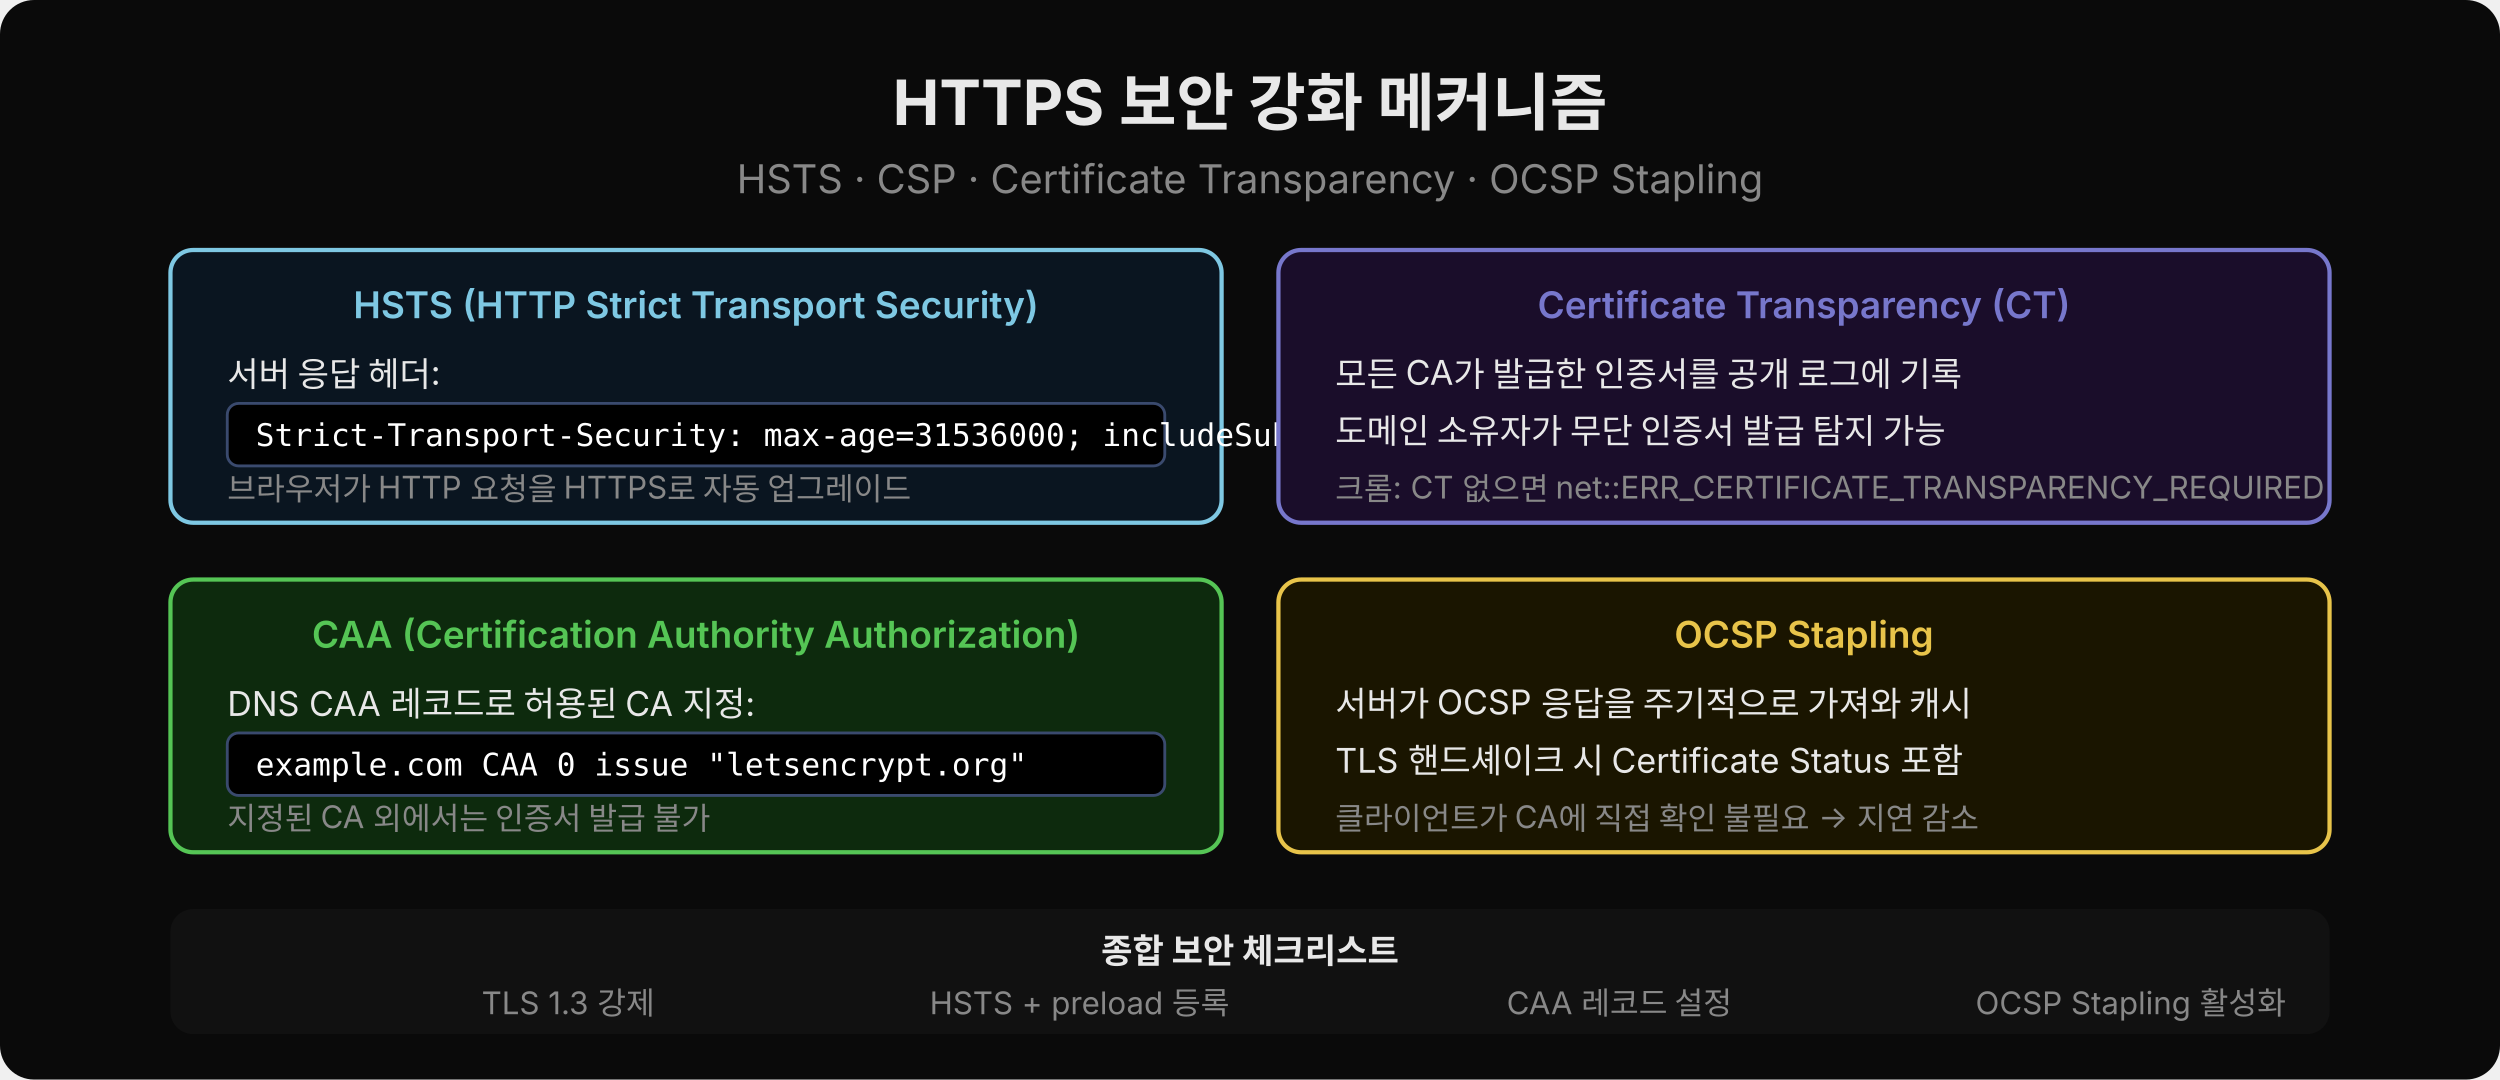
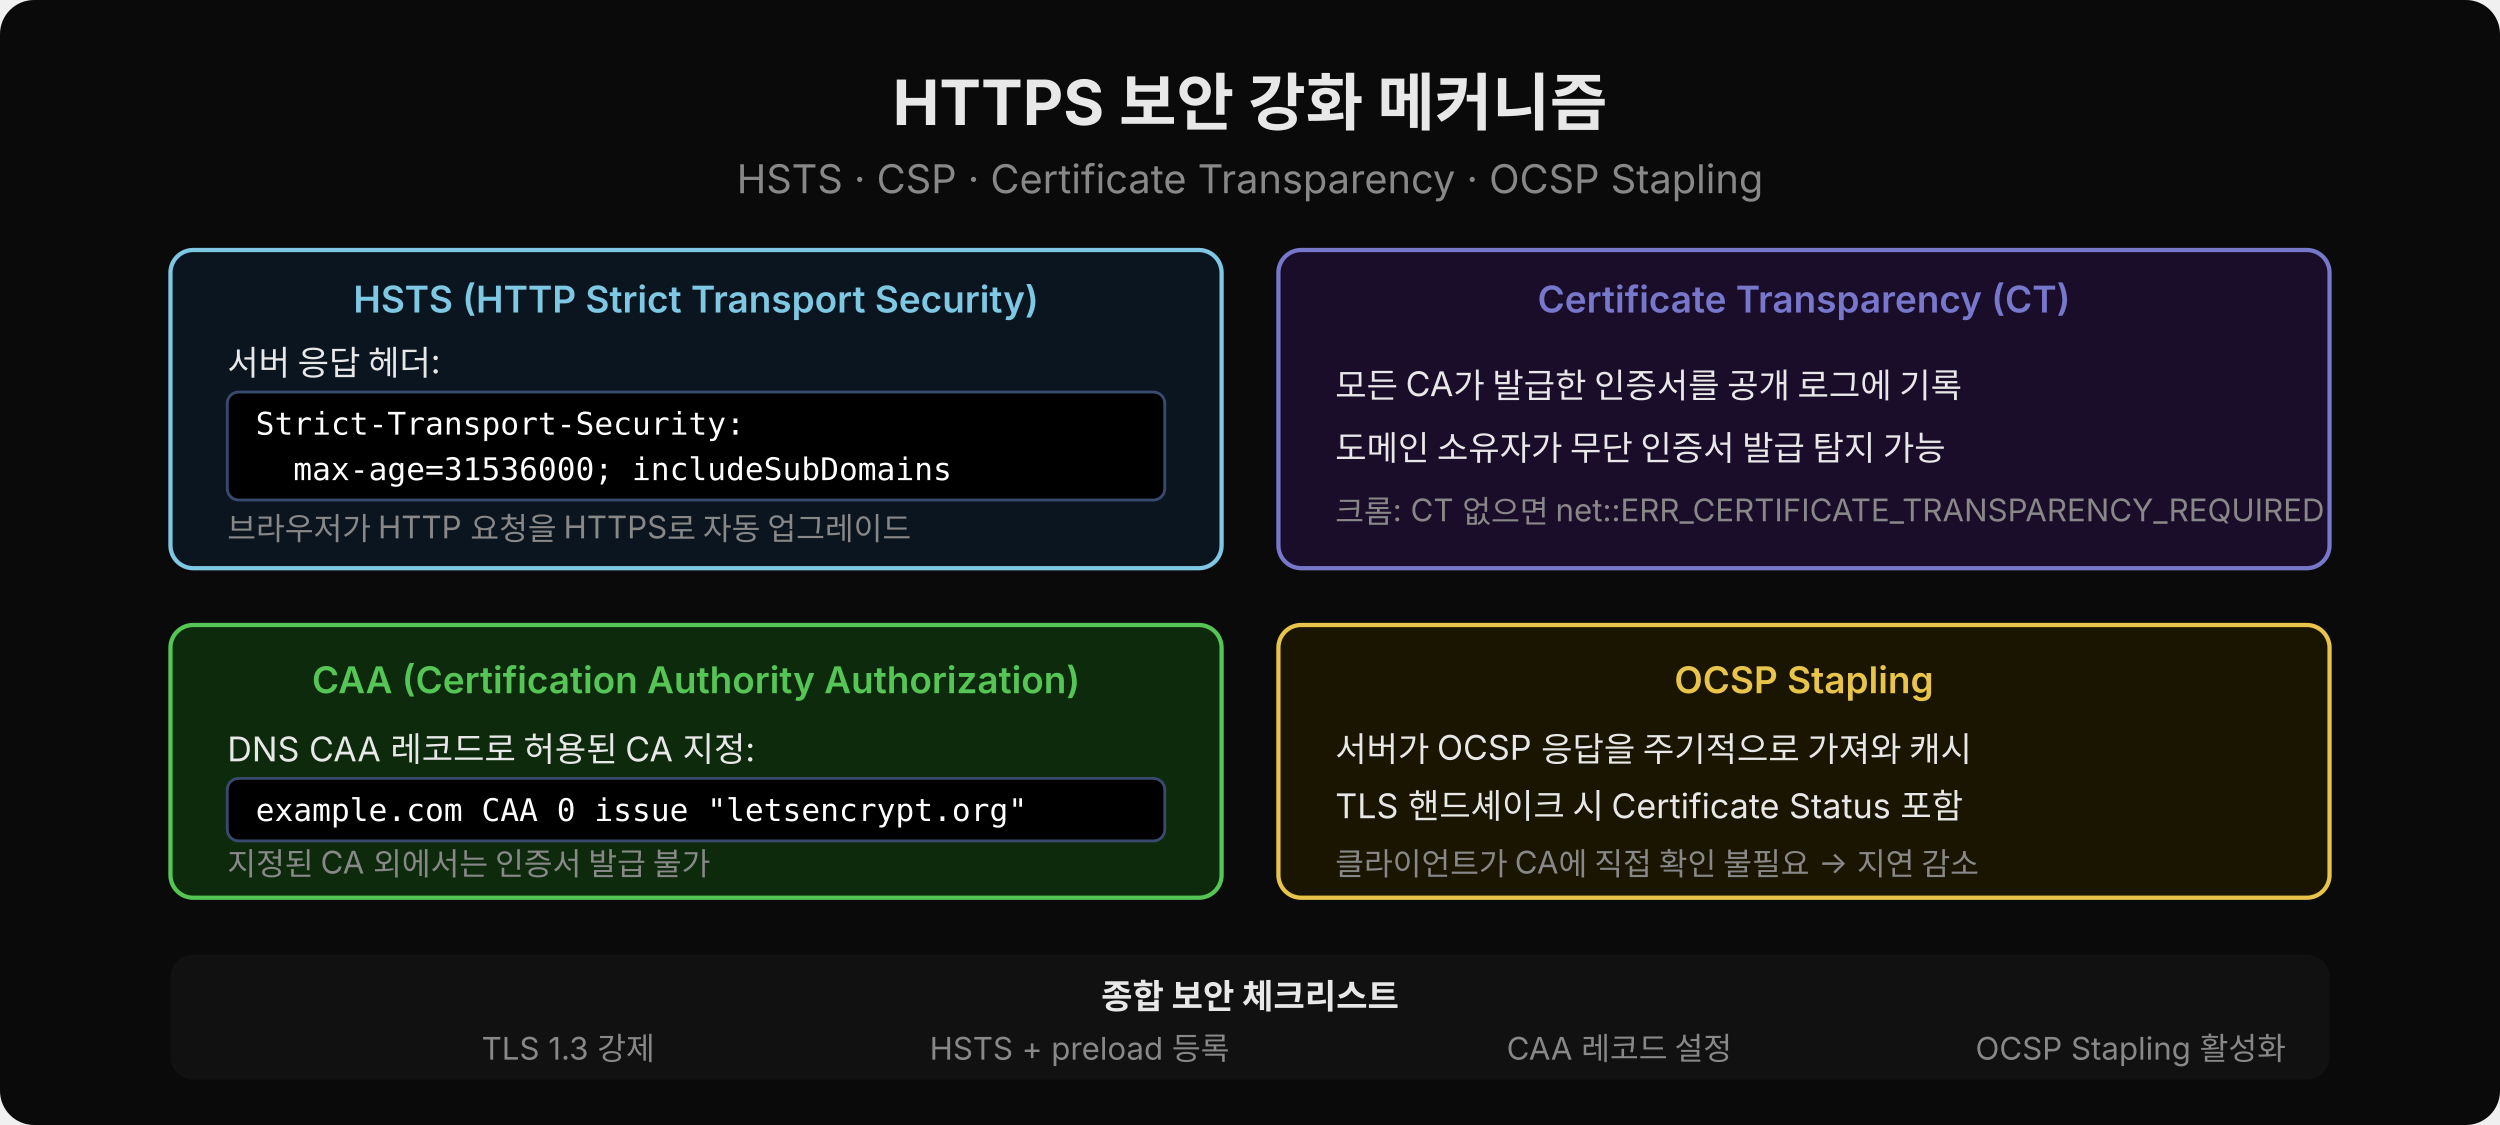
- <svg xmlns="http://www.w3.org/2000/svg" width="880" height="380" viewBox="0 0 880 380">
-   <rect width="880" height="380" fill="#0a0a0a" rx="12" />
+ <svg xmlns="http://www.w3.org/2000/svg" width="880" height="396" viewBox="0 0 880 396">
+   <rect width="880" height="396" fill="#0a0a0a" rx="12" />
  <text x="440" y="44" text-anchor="middle" font-family="'Wanted Sans Variable','Wanted Sans',-apple-system,sans-serif" font-size="22" font-weight="700" fill="#e8e8e8">HTTPS 보안 강화 메커니즘</text>
  <text x="440" y="68" text-anchor="middle" font-family="'Wanted Sans Variable','Wanted Sans',-apple-system,sans-serif" font-size="14" fill="#888">HSTS · CSP · Certificate Transparency · OCSP Stapling</text>
-   <rect x="60" y="88" width="370" height="96" rx="8" fill="#0a1520" stroke="#7ec8e3" stroke-width="1.5" />
-   <text x="245" y="112" text-anchor="middle" font-family="'Wanted Sans Variable','Wanted Sans',-apple-system,sans-serif" font-size="13" font-weight="600" fill="#7ec8e3">HSTS (HTTP Strict Transport Security)</text>
-   <text x="80" y="136" font-family="'Wanted Sans Variable','Wanted Sans',-apple-system,sans-serif" font-size="12" fill="#e8e8e8">서버 응답 헤더:</text>
-   <rect x="80" y="142" width="330" height="22" rx="4" fill="#000000" stroke="#3a4a6e" stroke-width="1" />
-   <text x="90" y="157" font-family="'JetBrains Mono','Menlo','Consolas',monospace" font-size="11" fill="#ffffff" xml:space="preserve">Strict-Transport-Security: max-age=31536000; includeSubDomains</text>
-   <text x="80" y="176" font-family="'Wanted Sans Variable','Wanted Sans',-apple-system,sans-serif" font-size="11" fill="#888">브라우저가 HTTP 요청을 HTTPS로 자동 업그레이드</text>
-   <rect x="450" y="88" width="370" height="96" rx="8" fill="#1a0d2a" stroke="#7777cc" stroke-width="1.5" />
-   <text x="635" y="112" text-anchor="middle" font-family="'Wanted Sans Variable','Wanted Sans',-apple-system,sans-serif" font-size="13" font-weight="600" fill="#7777cc">Certificate Transparency (CT)</text>
-   <text x="470" y="136" font-family="'Wanted Sans Variable','Wanted Sans',-apple-system,sans-serif" font-size="12" fill="#e8e8e8">모든 CA가 발급한 인증서를 공개 로그에 기록</text>
-   <text x="470" y="156" font-family="'Wanted Sans Variable','Wanted Sans',-apple-system,sans-serif" font-size="12" fill="#e8e8e8">도메인 소유자가 무단 인증서 발급 탐지 가능</text>
-   <text x="470" y="176" font-family="'Wanted Sans Variable','Wanted Sans',-apple-system,sans-serif" font-size="11" fill="#888">크롬: CT 없으면 net::ERR_CERTIFICATE_TRANSPARENCY_REQUIRED</text>
-   <rect x="60" y="204" width="370" height="96" rx="8" fill="#0d2a0d" stroke="#55c555" stroke-width="1.5" />
-   <text x="245" y="228" text-anchor="middle" font-family="'Wanted Sans Variable','Wanted Sans',-apple-system,sans-serif" font-size="13" font-weight="600" fill="#55c555">CAA (Certification Authority Authorization)</text>
-   <text x="80" y="252" font-family="'Wanted Sans Variable','Wanted Sans',-apple-system,sans-serif" font-size="12" fill="#e8e8e8">DNS CAA 레코드로 허용된 CA 지정:</text>
-   <rect x="80" y="258" width="330" height="22" rx="4" fill="#000000" stroke="#3a4a6e" stroke-width="1" />
-   <text x="90" y="273" font-family="'JetBrains Mono','Menlo','Consolas',monospace" font-size="11" fill="#ffffff" xml:space="preserve">example.com CAA 0 issue "letsencrypt.org"</text>
-   <text x="80" y="292" font-family="'Wanted Sans Variable','Wanted Sans',-apple-system,sans-serif" font-size="11" fill="#888">지정된 CA 외에서는 인증서 발급 불가</text>
-   <rect x="450" y="204" width="370" height="96" rx="8" fill="#1a1500" stroke="#e8c44a" stroke-width="1.5" />
-   <text x="635" y="228" text-anchor="middle" font-family="'Wanted Sans Variable','Wanted Sans',-apple-system,sans-serif" font-size="13" font-weight="600" fill="#e8c44a">OCSP Stapling</text>
-   <text x="470" y="252" font-family="'Wanted Sans Variable','Wanted Sans',-apple-system,sans-serif" font-size="12" fill="#e8e8e8">서버가 OCSP 응답을 주기적으로 가져와 캐시</text>
-   <text x="470" y="272" font-family="'Wanted Sans Variable','Wanted Sans',-apple-system,sans-serif" font-size="12" fill="#e8e8e8">TLS 핸드셰이크 시 Certificate Status 포함</text>
-   <text x="470" y="292" font-family="'Wanted Sans Variable','Wanted Sans',-apple-system,sans-serif" font-size="11" fill="#888">클라이언트가 CA에 직접 확인 불필요 → 지연 감소</text>
-   <rect x="60" y="320" width="760" height="44" rx="8" fill="#111" />
-   <text x="440" y="339" text-anchor="middle" font-family="'Wanted Sans Variable','Wanted Sans',-apple-system,sans-serif" font-size="12" font-weight="600" fill="#e8e8e8">종합 보안 체크리스트</text>
-   <text x="200" y="357" text-anchor="middle" font-family="'Wanted Sans Variable','Wanted Sans',-apple-system,sans-serif" font-size="11" fill="#888">TLS 1.3 강제</text>
-   <text x="380" y="357" text-anchor="middle" font-family="'Wanted Sans Variable','Wanted Sans',-apple-system,sans-serif" font-size="11" fill="#888">HSTS + preload 등록</text>
-   <text x="570" y="357" text-anchor="middle" font-family="'Wanted Sans Variable','Wanted Sans',-apple-system,sans-serif" font-size="11" fill="#888">CAA 레코드 설정</text>
-   <text x="750" y="357" text-anchor="middle" font-family="'Wanted Sans Variable','Wanted Sans',-apple-system,sans-serif" font-size="11" fill="#888">OCSP Stapling 활성화</text>
+   <rect x="60" y="88" width="370" height="112" rx="8" fill="#0a1520" stroke="#7ec8e3" stroke-width="1.5" />
+   <text x="245" y="110" text-anchor="middle" font-family="'Wanted Sans Variable','Wanted Sans',-apple-system,sans-serif" font-size="13" font-weight="600" fill="#7ec8e3">HSTS (HTTP Strict Transport Security)</text>
+   <text x="80" y="132" font-family="'Wanted Sans Variable','Wanted Sans',-apple-system,sans-serif" font-size="12" fill="#e8e8e8">서버 응답 헤더:</text>
+   <rect x="80" y="138" width="330" height="38" rx="4" fill="#000000" stroke="#3a4a6e" stroke-width="1" />
+   <text x="90" y="153" font-family="'JetBrains Mono','Menlo','Consolas',monospace" font-size="11" fill="#ffffff" xml:space="preserve">Strict-Transport-Security:</text>
+   <text x="90" y="169" font-family="'JetBrains Mono','Menlo','Consolas',monospace" font-size="11" fill="#ffffff" xml:space="preserve">  max-age=31536000; includeSubDomains</text>
+   <text x="80" y="190" font-family="'Wanted Sans Variable','Wanted Sans',-apple-system,sans-serif" font-size="11" fill="#888">브라우저가 HTTP 요청을 HTTPS로 자동 업그레이드</text>
+   <rect x="450" y="88" width="370" height="112" rx="8" fill="#1a0d2a" stroke="#7777cc" stroke-width="1.5" />
+   <text x="635" y="110" text-anchor="middle" font-family="'Wanted Sans Variable','Wanted Sans',-apple-system,sans-serif" font-size="13" font-weight="600" fill="#7777cc">Certificate Transparency (CT)</text>
+   <text x="470" y="140" font-family="'Wanted Sans Variable','Wanted Sans',-apple-system,sans-serif" font-size="12" fill="#e8e8e8">모든 CA가 발급한 인증서를 공개 로그에 기록</text>
+   <text x="470" y="162" font-family="'Wanted Sans Variable','Wanted Sans',-apple-system,sans-serif" font-size="12" fill="#e8e8e8">도메인 소유자가 무단 인증서 발급 탐지 가능</text>
+   <text x="470" y="184" font-family="'Wanted Sans Variable','Wanted Sans',-apple-system,sans-serif" font-size="11" fill="#888">크롬: CT 없으면 net::ERR_CERTIFICATE_TRANSPARENCY_REQUIRED</text>
+   <rect x="60" y="220" width="370" height="96" rx="8" fill="#0d2a0d" stroke="#55c555" stroke-width="1.5" />
+   <text x="245" y="244" text-anchor="middle" font-family="'Wanted Sans Variable','Wanted Sans',-apple-system,sans-serif" font-size="13" font-weight="600" fill="#55c555">CAA (Certification Authority Authorization)</text>
+   <text x="80" y="268" font-family="'Wanted Sans Variable','Wanted Sans',-apple-system,sans-serif" font-size="12" fill="#e8e8e8">DNS CAA 레코드로 허용된 CA 지정:</text>
+   <rect x="80" y="274" width="330" height="22" rx="4" fill="#000000" stroke="#3a4a6e" stroke-width="1" />
+   <text x="90" y="289" font-family="'JetBrains Mono','Menlo','Consolas',monospace" font-size="11" fill="#ffffff" xml:space="preserve">example.com CAA 0 issue "letsencrypt.org"</text>
+   <text x="80" y="308" font-family="'Wanted Sans Variable','Wanted Sans',-apple-system,sans-serif" font-size="11" fill="#888">지정된 CA 외에서는 인증서 발급 불가</text>
+   <rect x="450" y="220" width="370" height="96" rx="8" fill="#1a1500" stroke="#e8c44a" stroke-width="1.5" />
+   <text x="635" y="244" text-anchor="middle" font-family="'Wanted Sans Variable','Wanted Sans',-apple-system,sans-serif" font-size="13" font-weight="600" fill="#e8c44a">OCSP Stapling</text>
+   <text x="470" y="268" font-family="'Wanted Sans Variable','Wanted Sans',-apple-system,sans-serif" font-size="12" fill="#e8e8e8">서버가 OCSP 응답을 주기적으로 가져와 캐시</text>
+   <text x="470" y="288" font-family="'Wanted Sans Variable','Wanted Sans',-apple-system,sans-serif" font-size="12" fill="#e8e8e8">TLS 핸드셰이크 시 Certificate Status 포함</text>
+   <text x="470" y="308" font-family="'Wanted Sans Variable','Wanted Sans',-apple-system,sans-serif" font-size="11" fill="#888">클라이언트가 CA에 직접 확인 불필요 → 지연 감소</text>
+   <rect x="60" y="336" width="760" height="44" rx="8" fill="#111" />
+   <text x="440" y="355" text-anchor="middle" font-family="'Wanted Sans Variable','Wanted Sans',-apple-system,sans-serif" font-size="12" font-weight="600" fill="#e8e8e8">종합 보안 체크리스트</text>
+   <text x="200" y="373" text-anchor="middle" font-family="'Wanted Sans Variable','Wanted Sans',-apple-system,sans-serif" font-size="11" fill="#888">TLS 1.3 강제</text>
+   <text x="380" y="373" text-anchor="middle" font-family="'Wanted Sans Variable','Wanted Sans',-apple-system,sans-serif" font-size="11" fill="#888">HSTS + preload 등록</text>
+   <text x="570" y="373" text-anchor="middle" font-family="'Wanted Sans Variable','Wanted Sans',-apple-system,sans-serif" font-size="11" fill="#888">CAA 레코드 설정</text>
+   <text x="750" y="373" text-anchor="middle" font-family="'Wanted Sans Variable','Wanted Sans',-apple-system,sans-serif" font-size="11" fill="#888">OCSP Stapling 활성화</text>
</svg>
